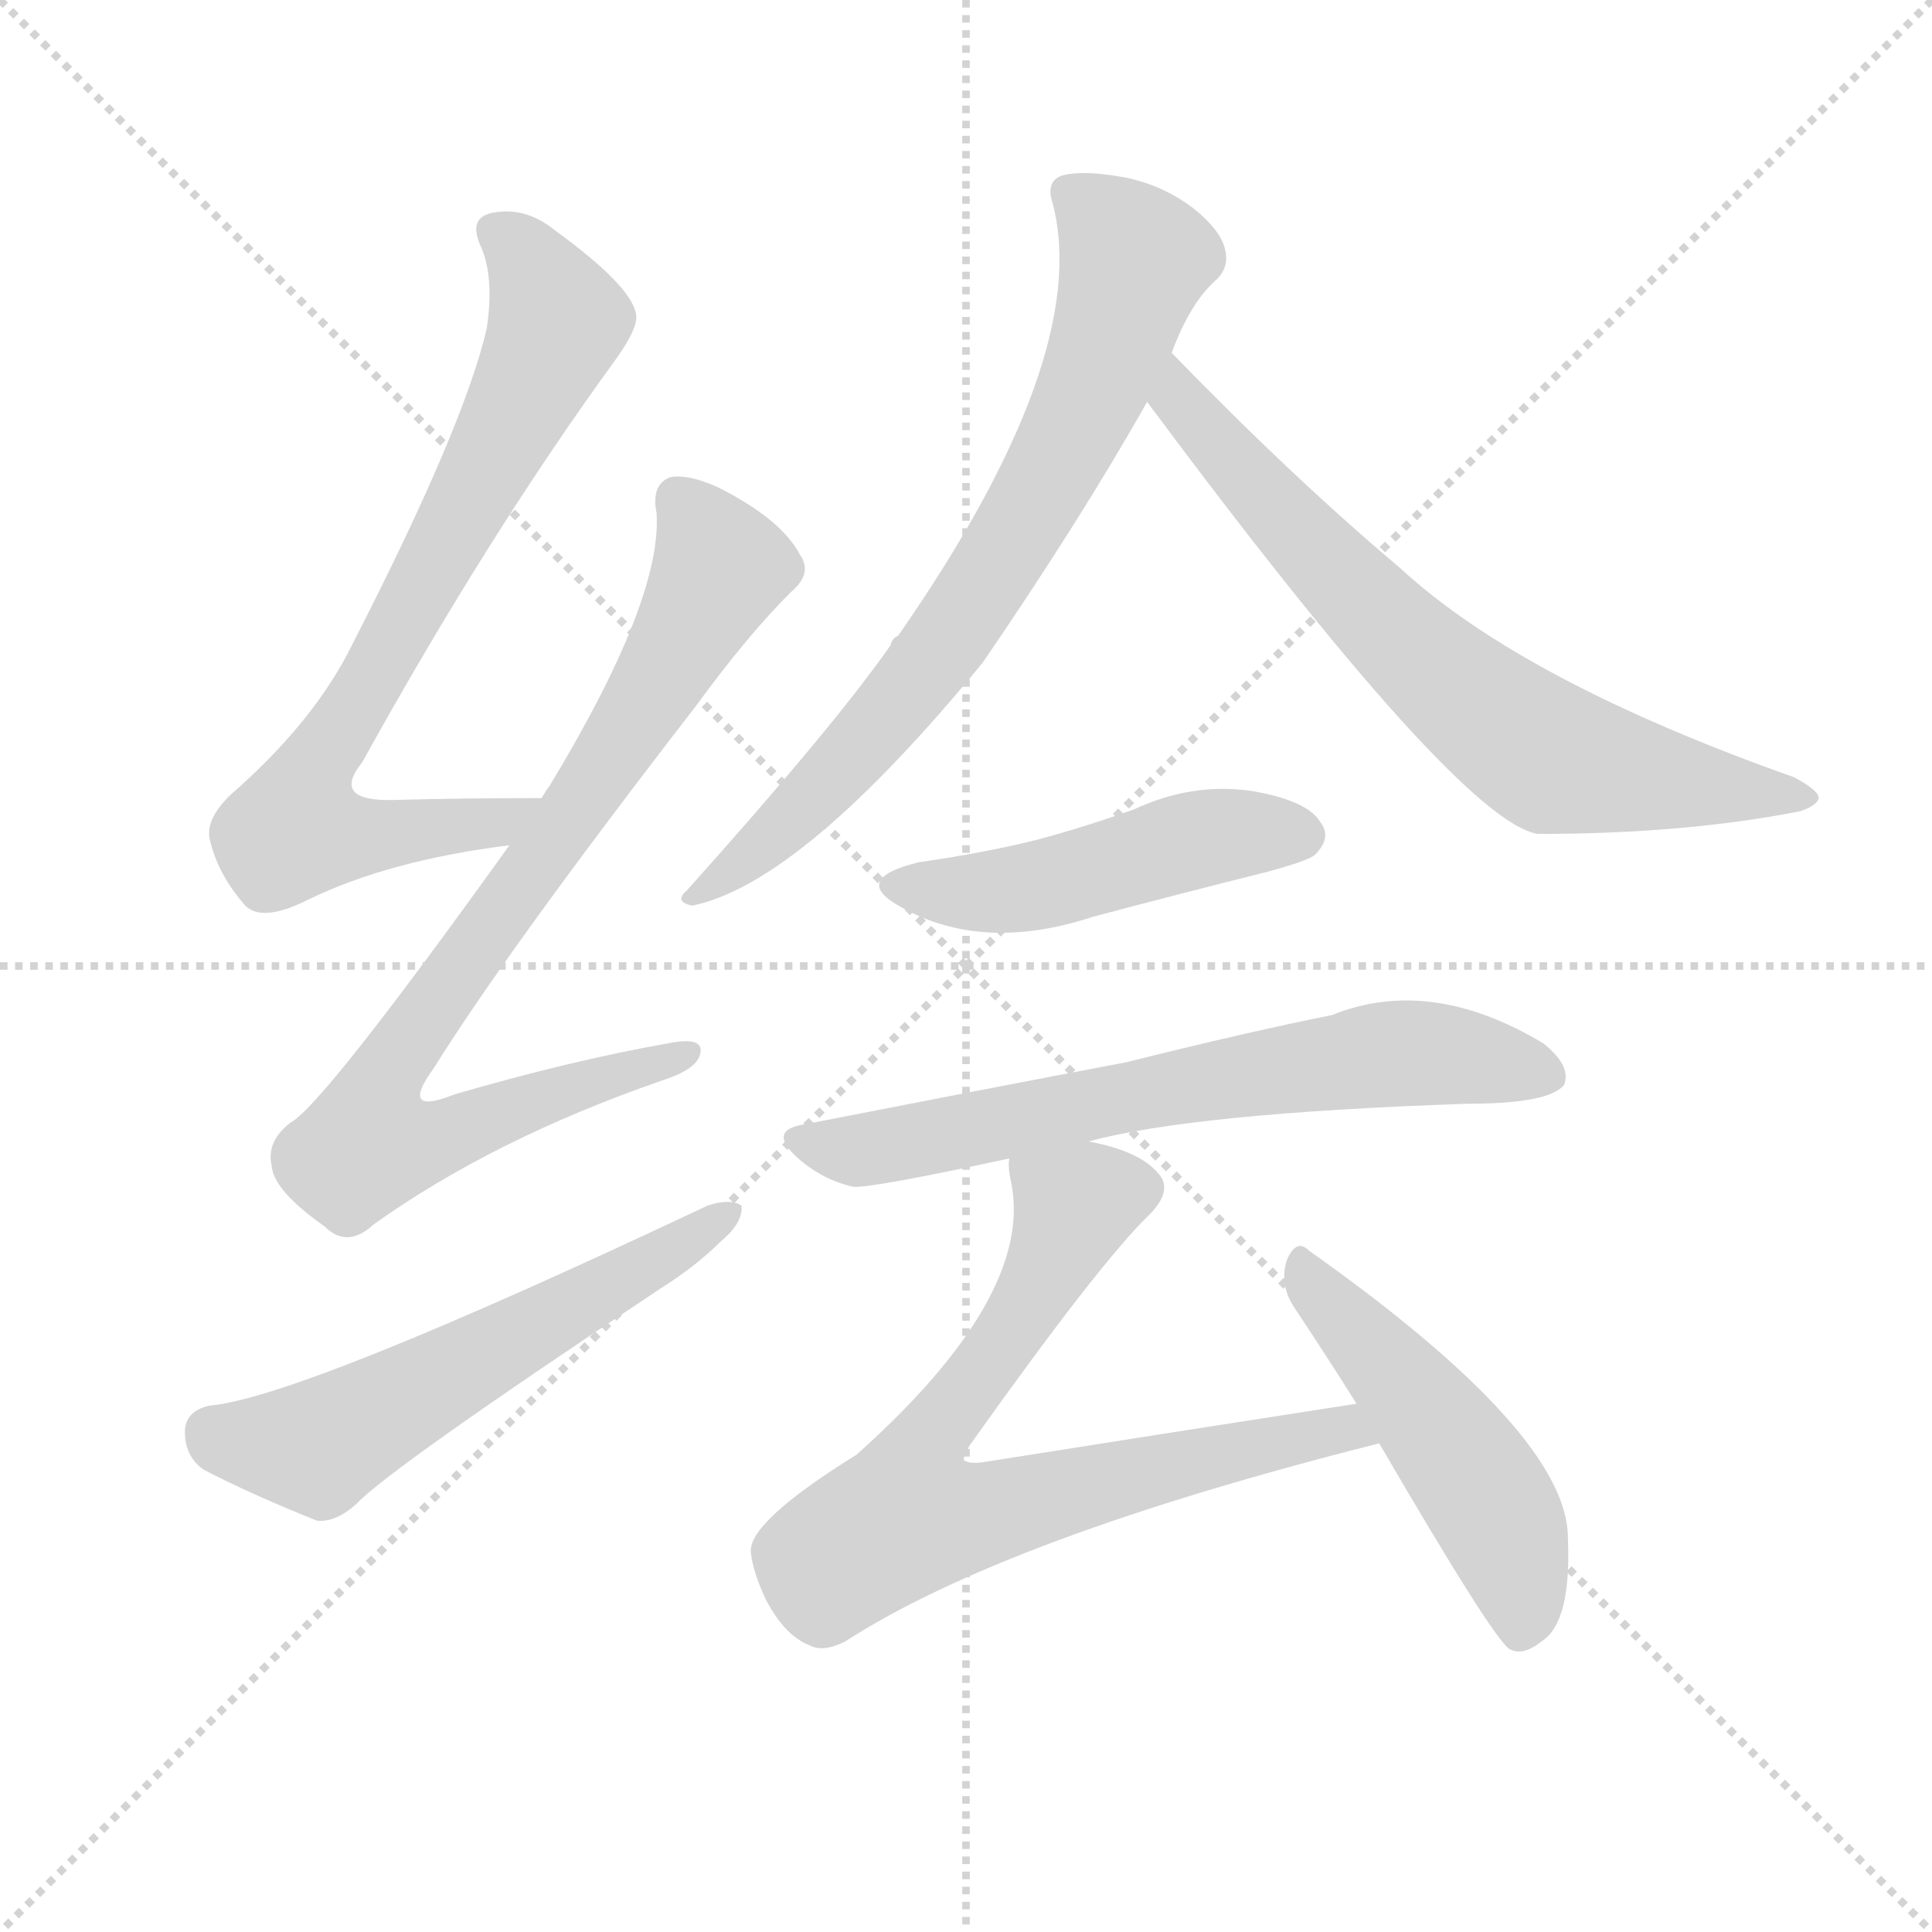
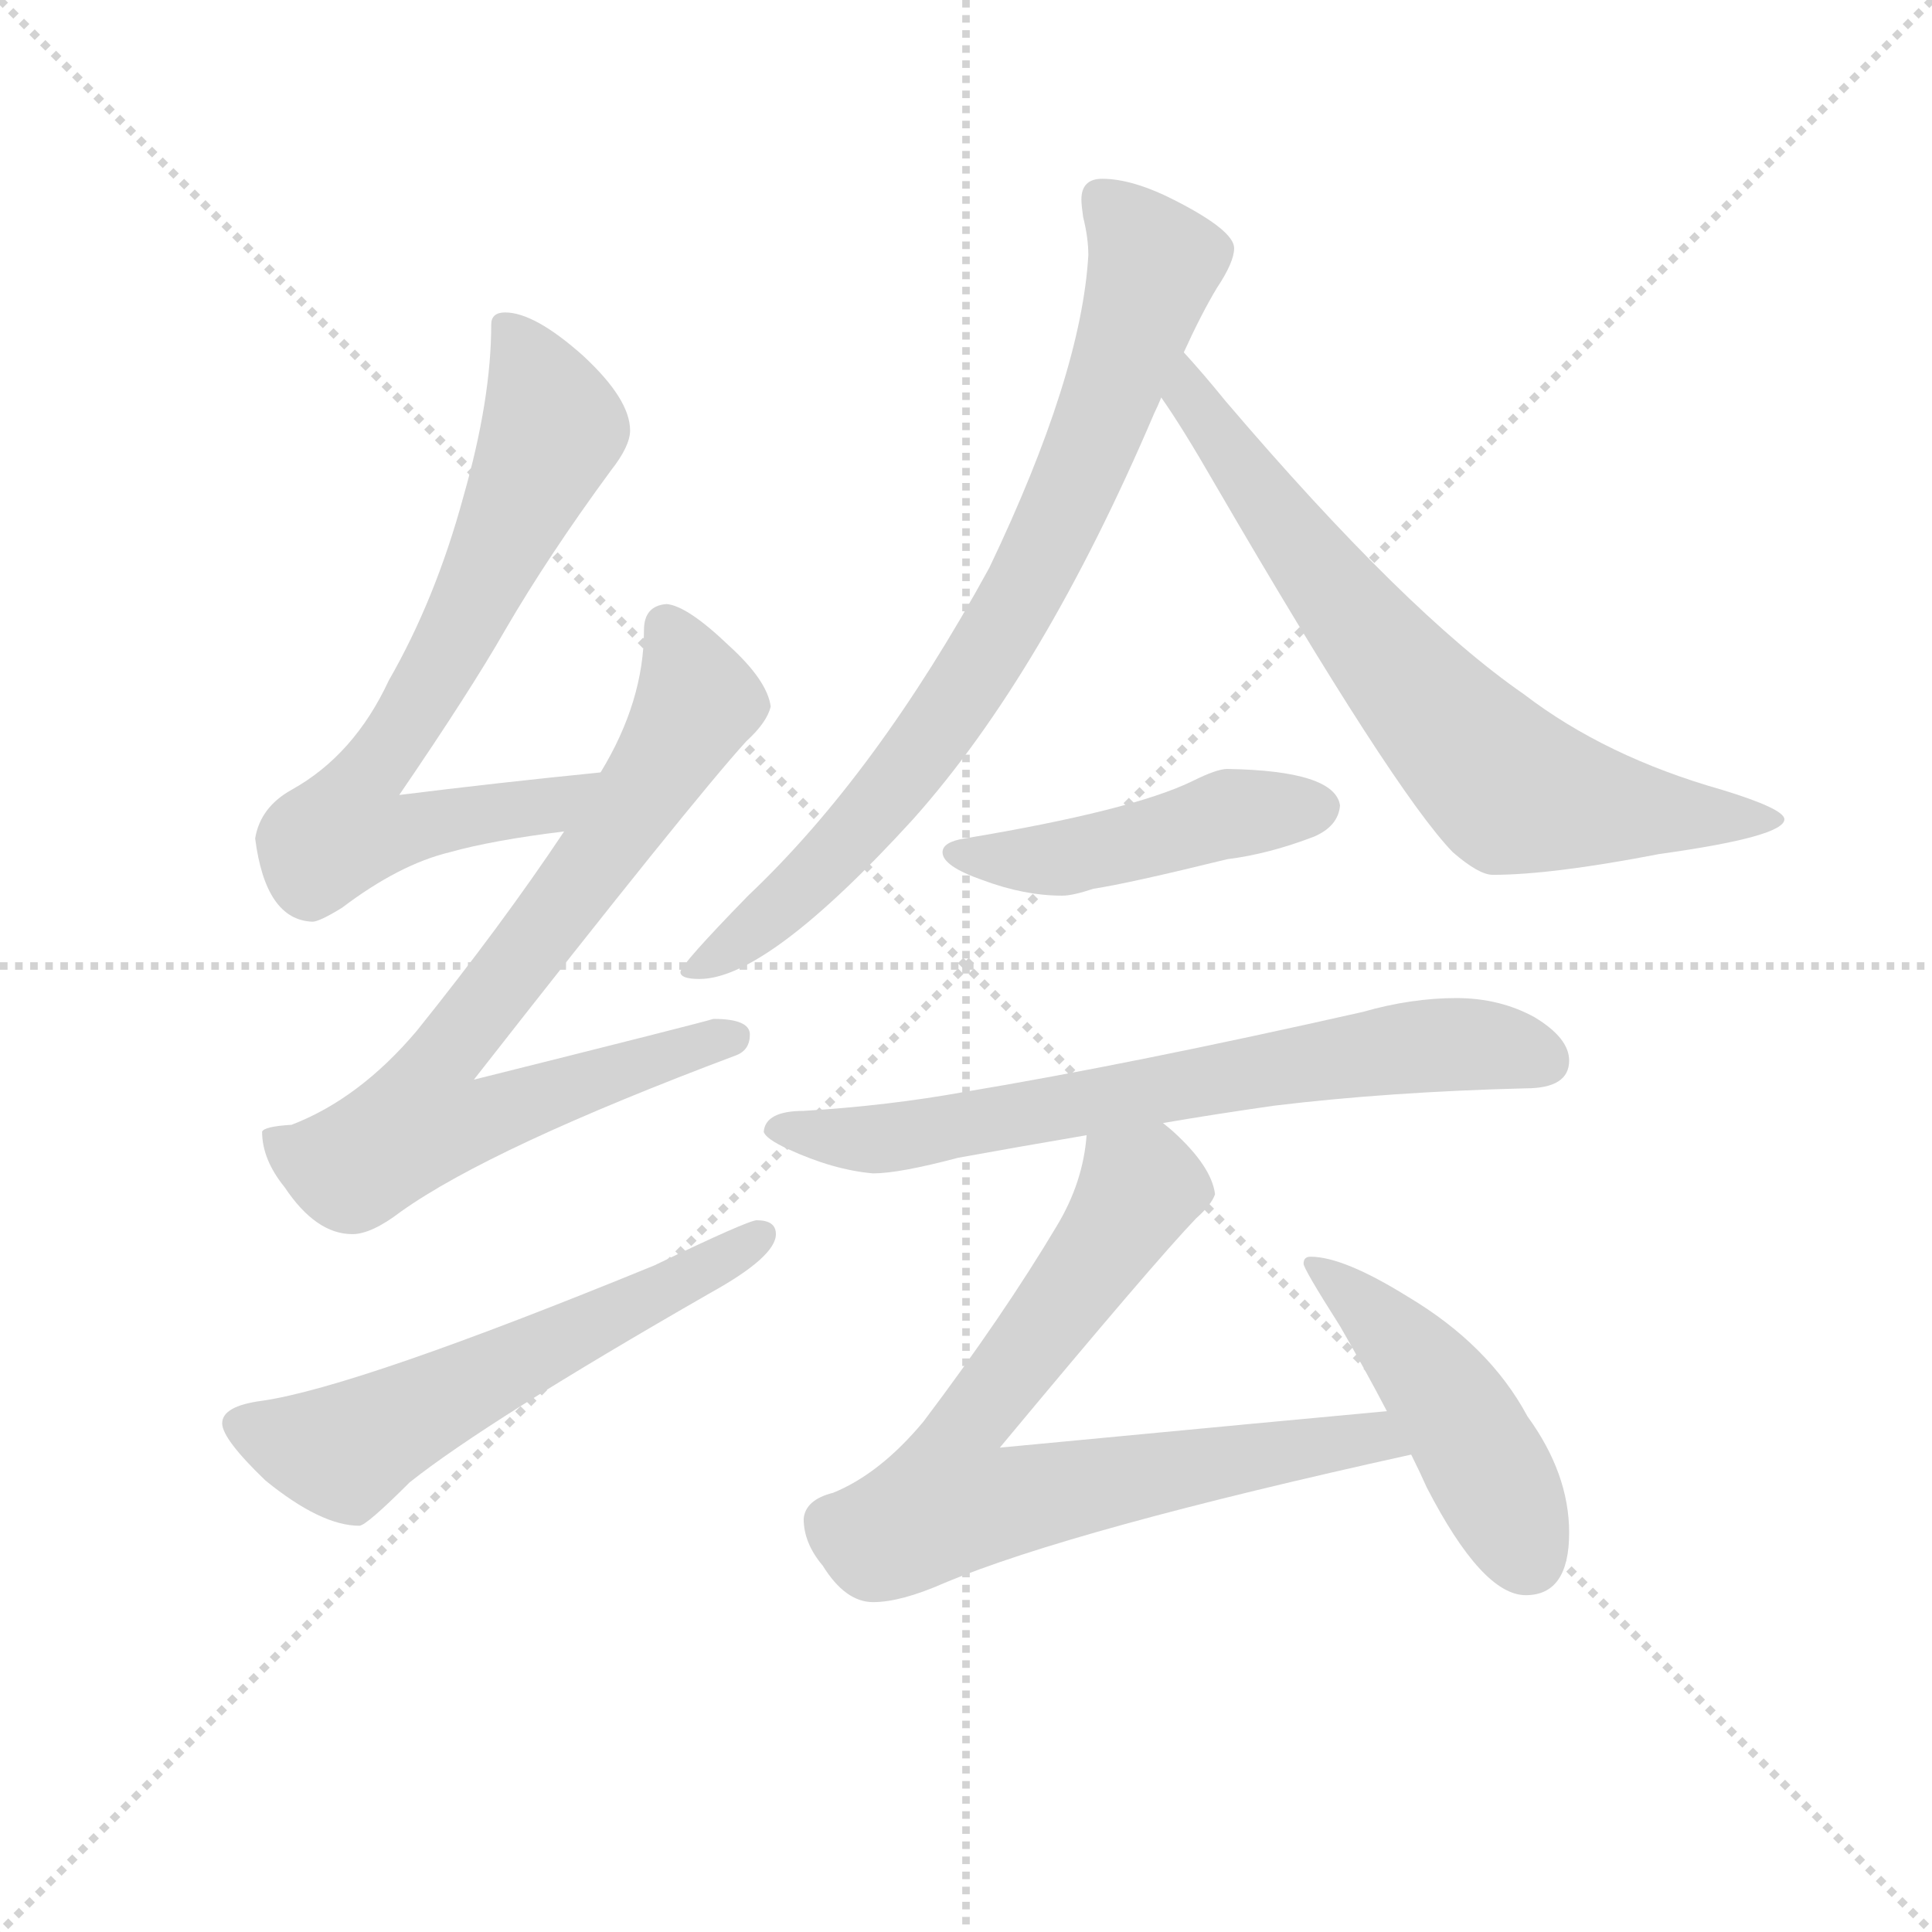
<svg xmlns="http://www.w3.org/2000/svg" version="1.1" viewBox="0 0 1024 1024">
  <g stroke="lightgray" stroke-dasharray="1,1" stroke-width="1" transform="scale(4, 4)">
    <line x1="0" y1="0" x2="256" y2="256" />
    <line x1="256" y1="0" x2="0" y2="256" />
    <line x1="128" y1="0" x2="128" y2="256" />
    <line x1="0" y1="128" x2="256" y2="128" />
  </g>
-   <g transform="scale(1, -1) translate(0, -900)">
+   <g transform="scale(0.92, -0.92) translate(60, -830)">
    <style type="text/css">
      
        @keyframes keyframes0 {
          from {
            stroke: blue;
-             stroke-dashoffset: 744;
+             stroke-dashoffset: 724;
+             stroke-width: 128;
+           }
+           70% {
+             animation-timing-function: step-end;
+             stroke: blue;
+             stroke-dashoffset: 0;
+             stroke-width: 128;
+           }
+           to {
+             stroke: black;
+             stroke-width: 1024;
+           }
+         }
+         #make-me-a-hanzi-animation-0 {
+           animation: keyframes0 0.839s both;
+           animation-delay: 0s;
+           animation-timing-function: linear;
+         }
+       
+         @keyframes keyframes1 {
+           from {
+             stroke: blue;
+             stroke-dashoffset: 778;
+             stroke-width: 128;
+           }
+           72% {
+             animation-timing-function: step-end;
+             stroke: blue;
+             stroke-dashoffset: 0;
+             stroke-width: 128;
+           }
+           to {
+             stroke: black;
+             stroke-width: 1024;
+           }
+         }
+         #make-me-a-hanzi-animation-1 {
+           animation: keyframes1 0.883s both;
+           animation-delay: 0.839s;
+           animation-timing-function: linear;
+         }
+       
+         @keyframes keyframes2 {
+           from {
+             stroke: blue;
+             stroke-dashoffset: 588;
+             stroke-width: 128;
+           }
+           66% {
+             animation-timing-function: step-end;
+             stroke: blue;
+             stroke-dashoffset: 0;
+             stroke-width: 128;
+           }
+           to {
+             stroke: black;
+             stroke-width: 1024;
+           }
+         }
+         #make-me-a-hanzi-animation-2 {
+           animation: keyframes2 0.729s both;
+           animation-delay: 1.722s;
+           animation-timing-function: linear;
+         }
+       
+         @keyframes keyframes3 {
+           from {
+             stroke: blue;
+             stroke-dashoffset: 804;
+             stroke-width: 128;
+           }
+           72% {
+             animation-timing-function: step-end;
+             stroke: blue;
+             stroke-dashoffset: 0;
+             stroke-width: 128;
+           }
+           to {
+             stroke: black;
+             stroke-width: 1024;
+           }
+         }
+         #make-me-a-hanzi-animation-3 {
+           animation: keyframes3 0.904s both;
+           animation-delay: 2.451s;
+           animation-timing-function: linear;
+         }
+       
+         @keyframes keyframes4 {
+           from {
+             stroke: blue;
+             stroke-dashoffset: 720;
+             stroke-width: 128;
+           }
+           70% {
+             animation-timing-function: step-end;
+             stroke: blue;
+             stroke-dashoffset: 0;
+             stroke-width: 128;
+           }
+           to {
+             stroke: black;
+             stroke-width: 1024;
+           }
+         }
+         #make-me-a-hanzi-animation-4 {
+           animation: keyframes4 0.836s both;
+           animation-delay: 3.355s;
+           animation-timing-function: linear;
+         }
+       
+         @keyframes keyframes5 {
+           from {
+             stroke: blue;
+             stroke-dashoffset: 468;
+             stroke-width: 128;
+           }
+           60% {
+             animation-timing-function: step-end;
+             stroke: blue;
+             stroke-dashoffset: 0;
+             stroke-width: 128;
+           }
+           to {
+             stroke: black;
+             stroke-width: 1024;
+           }
+         }
+         #make-me-a-hanzi-animation-5 {
+           animation: keyframes5 0.631s both;
+           animation-delay: 4.191s;
+           animation-timing-function: linear;
+         }
+       
+         @keyframes keyframes6 {
+           from {
+             stroke: blue;
+             stroke-dashoffset: 703;
+             stroke-width: 128;
+           }
+           70% {
+             animation-timing-function: step-end;
+             stroke: blue;
+             stroke-dashoffset: 0;
+             stroke-width: 128;
+           }
+           to {
+             stroke: black;
+             stroke-width: 1024;
+           }
+         }
+         #make-me-a-hanzi-animation-6 {
+           animation: keyframes6 0.822s both;
+           animation-delay: 4.822s;
+           animation-timing-function: linear;
+         }
+       
+         @keyframes keyframes7 {
+           from {
+             stroke: blue;
+             stroke-dashoffset: 762;
            stroke-width: 128;
          }
          71% {
            animation-timing-function: step-end;
            stroke: blue;
            stroke-dashoffset: 0;
            stroke-width: 128;
          }
          to {
            stroke: black;
            stroke-width: 1024;
          }
        }
-         #make-me-a-hanzi-animation-0 {
-           animation: keyframes0 0.855s both;
-           animation-delay: 0s;
-           animation-timing-function: linear;
-         }
-       
-         @keyframes keyframes1 {
-           from {
-             stroke: blue;
-             stroke-dashoffset: 834;
-             stroke-width: 128;
-           }
-           73% {
-             animation-timing-function: step-end;
-             stroke: blue;
-             stroke-dashoffset: 0;
-             stroke-width: 128;
-           }
-           to {
-             stroke: black;
-             stroke-width: 1024;
-           }
-         }
-         #make-me-a-hanzi-animation-1 {
-           animation: keyframes1 0.929s both;
-           animation-delay: 0.855s;
-           animation-timing-function: linear;
-         }
-       
-         @keyframes keyframes2 {
-           from {
-             stroke: blue;
-             stroke-dashoffset: 565;
-             stroke-width: 128;
-           }
-           65% {
-             animation-timing-function: step-end;
-             stroke: blue;
-             stroke-dashoffset: 0;
-             stroke-width: 128;
-           }
-           to {
-             stroke: black;
-             stroke-width: 1024;
-           }
-         }
-         #make-me-a-hanzi-animation-2 {
-           animation: keyframes2 0.71s both;
-           animation-delay: 1.784s;
-           animation-timing-function: linear;
-         }
-       
-         @keyframes keyframes3 {
-           from {
-             stroke: blue;
-             stroke-dashoffset: 718;
-             stroke-width: 128;
-           }
-           70% {
-             animation-timing-function: step-end;
-             stroke: blue;
-             stroke-dashoffset: 0;
-             stroke-width: 128;
-           }
-           to {
-             stroke: black;
-             stroke-width: 1024;
-           }
-         }
-         #make-me-a-hanzi-animation-3 {
-           animation: keyframes3 0.834s both;
-           animation-delay: 2.494s;
-           animation-timing-function: linear;
-         }
-       
-         @keyframes keyframes4 {
-           from {
-             stroke: blue;
-             stroke-dashoffset: 684;
-             stroke-width: 128;
-           }
-           69% {
-             animation-timing-function: step-end;
-             stroke: blue;
-             stroke-dashoffset: 0;
-             stroke-width: 128;
-           }
-           to {
-             stroke: black;
-             stroke-width: 1024;
-           }
-         }
-         #make-me-a-hanzi-animation-4 {
-           animation: keyframes4 0.807s both;
-           animation-delay: 3.328s;
-           animation-timing-function: linear;
-         }
-       
-         @keyframes keyframes5 {
-           from {
-             stroke: blue;
-             stroke-dashoffset: 471;
-             stroke-width: 128;
-           }
-           61% {
-             animation-timing-function: step-end;
-             stroke: blue;
-             stroke-dashoffset: 0;
-             stroke-width: 128;
-           }
-           to {
-             stroke: black;
-             stroke-width: 1024;
-           }
-         }
-         #make-me-a-hanzi-animation-5 {
-           animation: keyframes5 0.633s both;
-           animation-delay: 4.135s;
-           animation-timing-function: linear;
-         }
-       
-         @keyframes keyframes6 {
-           from {
-             stroke: blue;
-             stroke-dashoffset: 659;
-             stroke-width: 128;
-           }
-           68% {
-             animation-timing-function: step-end;
-             stroke: blue;
-             stroke-dashoffset: 0;
-             stroke-width: 128;
-           }
-           to {
-             stroke: black;
-             stroke-width: 1024;
-           }
-         }
-         #make-me-a-hanzi-animation-6 {
-           animation: keyframes6 0.786s both;
-           animation-delay: 4.768s;
-           animation-timing-function: linear;
-         }
-       
-         @keyframes keyframes7 {
-           from {
-             stroke: blue;
-             stroke-dashoffset: 725;
-             stroke-width: 128;
-           }
-           70% {
-             animation-timing-function: step-end;
-             stroke: blue;
-             stroke-dashoffset: 0;
-             stroke-width: 128;
-           }
-           to {
-             stroke: black;
-             stroke-width: 1024;
-           }
-         }
        #make-me-a-hanzi-animation-7 {
-           animation: keyframes7 0.84s both;
-           animation-delay: 5.555s;
+           animation: keyframes7 0.87s both;
+           animation-delay: 5.644s;
          animation-timing-function: linear;
        }
      
        @keyframes keyframes8 {
          from {
            stroke: blue;
-             stroke-dashoffset: 485;
-             stroke-width: 128;
-           }
-           61% {
+             stroke-dashoffset: 468;
+             stroke-width: 128;
+           }
+           60% {
            animation-timing-function: step-end;
            stroke: blue;
            stroke-dashoffset: 0;
            stroke-width: 128;
          }
          to {
            stroke: black;
            stroke-width: 1024;
          }
        }
        #make-me-a-hanzi-animation-8 {
-           animation: keyframes8 0.645s both;
-           animation-delay: 6.395s;
+           animation: keyframes8 0.631s both;
+           animation-delay: 6.514s;
          animation-timing-function: linear;
        }
      
    </style>
-     <path d="M 287 477 Q 244 477 209 476 Q 175 475 192 496 Q 259 617 326 709 Q 339 727 337 734 Q 334 749 294 778 Q 278 791 260 787 Q 248 784 255 769 Q 262 753 258 726 Q 246 674 187 559 Q 168 520 127 483 Q 109 468 111 456 Q 115 437 130 420 Q 139 411 163 423 Q 206 444 270 452 C 300 456 317 477 287 477 Z" fill="lightgray" />
-     <path d="M 270 452 Q 171 314 154 305 Q 141 295 144 282 Q 145 269 172 250 Q 184 238 198 251 Q 261 296 350 327 Q 369 333 371 341 Q 374 351 354 347 Q 303 338 241 320 Q 211 308 230 334 Q 270 398 369 526 Q 396 563 419 586 Q 431 596 424 606 Q 414 625 380 642 Q 364 649 355 647 Q 345 643 348 628 Q 351 582 291 483 Q 290 482 287 477 L 270 452 Z" fill="lightgray" />
-     <path d="M 111 155 Q 98 152 98 141 Q 98 128 108 121 Q 133 108 168 94 Q 178 93 189 103 Q 207 122 350 217 Q 369 229 382 242 Q 394 252 393 261 Q 387 265 375 261 Q 159 159 111 155 Z" fill="lightgray" />
-     <path d="M 621 713 Q 631 740 645 752 Q 652 759 649 769 Q 646 779 632 790 Q 616 802 596 806 Q 574 810 563 807 Q 554 804 558 792 Q 579 711 476 563 Q 473 562 472 558 Q 442 515 364 428 Q 357 422 367 420 Q 425 432 521 549 Q 573 625 608 687 L 621 713 Z" fill="lightgray" />
-     <path d="M 608 687 Q 773 465 815 458 Q 893 458 954 470 Q 963 473 964 477 Q 964 481 951 488 Q 807 539 742 599 Q 685 647 621 713 C 600 734 590 711 608 687 Z" fill="lightgray" />
-     <path d="M 487 443 Q 450 434 478 419 Q 521 395 579 414 Q 624 426 672 438 Q 694 444 697 447 Q 706 456 700 464 Q 693 476 662 481 Q 631 485 601 471 Q 576 462 550 455 Q 522 448 487 443 Z" fill="lightgray" />
-     <path d="M 577 295 Q 632 310 778 315 Q 821 315 829 325 Q 833 335 818 347 Q 758 383 706 362 Q 661 353 597 337 Q 518 322 426 304 Q 407 301 422 287 Q 435 275 452 271 Q 461 270 535 286 L 577 295 Z" fill="lightgray" />
-     <path d="M 719 156 Q 622 141 521 125 Q 514 124 511 126 Q 510 127 514 134 Q 583 231 609 256 Q 622 269 614 278 Q 604 290 577 295 C 548 302 533 306 535 286 Q 534 282 536 273 Q 548 213 454 129 Q 396 93 398 77 Q 399 67 406 52 Q 416 33 429 28 Q 436 24 448 30 Q 533 85 731 135 C 760 142 749 161 719 156 Z" fill="lightgray" />
-     <path d="M 731 135 Q 791 32 800 26 Q 807 22 817 30 Q 833 40 831 85 Q 831 140 694 237 Q 687 244 682 232 Q 678 219 686 207 Q 702 183 719 156 L 731 135 Z" fill="lightgray" />
+     <path d="M 286 385 Q 226 379 170 372 Q 211 432 231 467 Q 256 510 292 559 Q 303 573 303 582 Q 303 600 276 625 Q 248 650 231 650 Q 223 650 223 643 Q 223 600 207 544 Q 191 485 164 438 Q 144 395 108 375 Q 90 365 87 347 Q 93 300 120 299 Q 124 299 137 307 Q 170 332 199 339 Q 224 346 265 351 C 295 355 316 388 286 385 Z" fill="lightgray" />
+     <path d="M 324 482 Q 311 481 311 467 Q 311 426 286 385 L 265 351 Q 229 297 180 236 Q 147 197 108 182 Q 92 181 91 178 Q 91 162 104 146 Q 122 119 143 119 Q 154 119 171 132 Q 223 169 364 222 Q 372 225 372 234 Q 372 243 351 243 Q 345 241 213 208 Q 339 369 370 403 Q 382 414 384 423 Q 382 438 360 458 Q 336 481 324 482 Z" fill="lightgray" />
+     <path d="M 376 127 Q 371 127 317 101 Q 146 31 91 23 Q 68 20 68 10 Q 68 1 93 -23 Q 125 -49 147 -49 Q 151 -49 176 -24 Q 220 11 349 85 Q 387 106 387 119 Q 387 127 376 127 Z" fill="lightgray" />
+     <path d="M 575 727 Q 563 727 563 715 Q 563 712 564 705 Q 567 693 567 683 Q 563 614 510 503 Q 445 384 371 314 Q 332 274 332 270 Q 332 266 343 266 Q 382 266 466 358 Q 541 442 605 592 Q 607 596 609 601 L 622 627 Q 632 649 641 664 Q 651 679 651 687 Q 651 697 618 714 Q 593 727 575 727 Z" fill="lightgray" />
+     <path d="M 609 601 Q 621 584 640 551 Q 743 374 777 339 Q 792 326 800 326 Q 834 326 896 338 Q 968 348 968 358 Q 968 364 932 375 Q 865 394 818 430 Q 750 477 646 599 Q 633 615 622 627 C 602 649 592 626 609 601 Z" fill="lightgray" />
+     <path d="M 647 387 Q 641 387 627 380 Q 592 363 496 347 Q 483 345 483 339 Q 483 331 506 323 Q 530 314 552 314 Q 558 314 570 318 Q 590 321 647 335 Q 671 338 697 348 Q 711 354 712 366 Q 709 386 647 387 Z" fill="lightgray" />
+     <path d="M 610 183 Q 639 188 674 193 Q 740 201 819 203 Q 844 203 844 219 Q 844 232 824 244 Q 804 255 779 255 Q 753 255 725 247 Q 592 217 496 201 Q 452 193 403 190 Q 381 190 380 178 Q 381 174 394 168 Q 420 156 443 154 Q 458 154 492 163 Q 525 169 566 176 L 610 183 Z" fill="lightgray" />
+     <path d="M 739 17 Q 695 13 516 -4 Q 605 103 629 128 Q 638 136 640 142 Q 638 158 616 178 Q 615 179 610 183 C 588 203 571 206 566 176 Q 564 149 549 124 Q 518 72 472 11 Q 447 -19 420 -30 Q 404 -34 403 -45 Q 403 -59 414 -72 Q 427 -93 443 -93 Q 459 -93 484 -82 Q 558 -51 753 -8 C 782 -1 769 20 739 17 Z" fill="lightgray" />
+     <path d="M 695 106 Q 691 106 691 102 Q 691 99 712 66 Q 727 40 739 17 L 753 -8 Q 758 -18 762 -27 Q 794 -89 819 -89 Q 844 -89 844 -53 Q 844 -19 820 14 Q 798 55 751 83 Q 714 106 695 106 Z" fill="lightgray" />
    <clipPath id="make-me-a-hanzi-clip-0">
-       <path d="M 287 477 Q 244 477 209 476 Q 175 475 192 496 Q 259 617 326 709 Q 339 727 337 734 Q 334 749 294 778 Q 278 791 260 787 Q 248 784 255 769 Q 262 753 258 726 Q 246 674 187 559 Q 168 520 127 483 Q 109 468 111 456 Q 115 437 130 420 Q 139 411 163 423 Q 206 444 270 452 C 300 456 317 477 287 477 Z" />
-     </clipPath>
-     <path clip-path="url(#make-me-a-hanzi-clip-0)" d="M 262 777 L 287 750 L 294 724 L 162 481 L 156 460 L 207 457 L 259 463 L 279 474" fill="none" id="make-me-a-hanzi-animation-0" stroke-dasharray="616 1232" stroke-linecap="round" />
+       <path d="M 286 385 Q 226 379 170 372 Q 211 432 231 467 Q 256 510 292 559 Q 303 573 303 582 Q 303 600 276 625 Q 248 650 231 650 Q 223 650 223 643 Q 223 600 207 544 Q 191 485 164 438 Q 144 395 108 375 Q 90 365 87 347 Q 93 300 120 299 Q 124 299 137 307 Q 170 332 199 339 Q 224 346 265 351 C 295 355 316 388 286 385 Z" />
+     </clipPath>
+     <path clip-path="url(#make-me-a-hanzi-clip-0)" d="M 234 639 L 259 584 L 198 454 L 150 381 L 140 352 L 158 349 L 255 365 L 279 382" fill="none" id="make-me-a-hanzi-animation-0" stroke-dasharray="596 1192" stroke-linecap="round" />
    <clipPath id="make-me-a-hanzi-clip-1">
-       <path d="M 270 452 Q 171 314 154 305 Q 141 295 144 282 Q 145 269 172 250 Q 184 238 198 251 Q 261 296 350 327 Q 369 333 371 341 Q 374 351 354 347 Q 303 338 241 320 Q 211 308 230 334 Q 270 398 369 526 Q 396 563 419 586 Q 431 596 424 606 Q 414 625 380 642 Q 364 649 355 647 Q 345 643 348 628 Q 351 582 291 483 Q 290 482 287 477 L 270 452 Z" />
-     </clipPath>
-     <path clip-path="url(#make-me-a-hanzi-clip-1)" d="M 360 635 L 382 599 L 334 513 L 211 341 L 198 314 L 196 293 L 230 296 L 363 341" fill="none" id="make-me-a-hanzi-animation-1" stroke-dasharray="706 1412" stroke-linecap="round" />
+       <path d="M 324 482 Q 311 481 311 467 Q 311 426 286 385 L 265 351 Q 229 297 180 236 Q 147 197 108 182 Q 92 181 91 178 Q 91 162 104 146 Q 122 119 143 119 Q 154 119 171 132 Q 223 169 364 222 Q 372 225 372 234 Q 372 243 351 243 Q 345 241 213 208 Q 339 369 370 403 Q 382 414 384 423 Q 382 438 360 458 Q 336 481 324 482 Z" />
+     </clipPath>
+     <path clip-path="url(#make-me-a-hanzi-clip-1)" d="M 324 469 L 341 424 L 271 317 L 191 215 L 185 184 L 215 184 L 362 232" fill="none" id="make-me-a-hanzi-animation-1" stroke-dasharray="650 1300" stroke-linecap="round" />
    <clipPath id="make-me-a-hanzi-clip-2">
-       <path d="M 111 155 Q 98 152 98 141 Q 98 128 108 121 Q 133 108 168 94 Q 178 93 189 103 Q 207 122 350 217 Q 369 229 382 242 Q 394 252 393 261 Q 387 265 375 261 Q 159 159 111 155 Z" />
-     </clipPath>
-     <path clip-path="url(#make-me-a-hanzi-clip-2)" d="M 112 141 L 168 133 L 388 257" fill="none" id="make-me-a-hanzi-animation-2" stroke-dasharray="437 874" stroke-linecap="round" />
+       <path d="M 376 127 Q 371 127 317 101 Q 146 31 91 23 Q 68 20 68 10 Q 68 1 93 -23 Q 125 -49 147 -49 Q 151 -49 176 -24 Q 220 11 349 85 Q 387 106 387 119 Q 387 127 376 127 Z" />
+     </clipPath>
+     <path clip-path="url(#make-me-a-hanzi-clip-2)" d="M 78 9 L 138 -6 L 378 118" fill="none" id="make-me-a-hanzi-animation-2" stroke-dasharray="460 920" stroke-linecap="round" />
    <clipPath id="make-me-a-hanzi-clip-3">
-       <path d="M 621 713 Q 631 740 645 752 Q 652 759 649 769 Q 646 779 632 790 Q 616 802 596 806 Q 574 810 563 807 Q 554 804 558 792 Q 579 711 476 563 Q 473 562 472 558 Q 442 515 364 428 Q 357 422 367 420 Q 425 432 521 549 Q 573 625 608 687 L 621 713 Z" />
-     </clipPath>
-     <path clip-path="url(#make-me-a-hanzi-clip-3)" d="M 569 797 L 601 762 L 562 659 L 508 568 L 471 521 L 414 461 L 370 426" fill="none" id="make-me-a-hanzi-animation-3" stroke-dasharray="590 1180" stroke-linecap="round" />
+       <path d="M 575 727 Q 563 727 563 715 Q 563 712 564 705 Q 567 693 567 683 Q 563 614 510 503 Q 445 384 371 314 Q 332 274 332 270 Q 332 266 343 266 Q 382 266 466 358 Q 541 442 605 592 Q 607 596 609 601 L 622 627 Q 632 649 641 664 Q 651 679 651 687 Q 651 697 618 714 Q 593 727 575 727 Z" />
+     </clipPath>
+     <path clip-path="url(#make-me-a-hanzi-clip-3)" d="M 574 717 L 605 678 L 571 578 L 523 476 L 444 362 L 402 318 L 338 269" fill="none" id="make-me-a-hanzi-animation-3" stroke-dasharray="676 1352" stroke-linecap="round" />
    <clipPath id="make-me-a-hanzi-clip-4">
-       <path d="M 608 687 Q 773 465 815 458 Q 893 458 954 470 Q 963 473 964 477 Q 964 481 951 488 Q 807 539 742 599 Q 685 647 621 713 C 600 734 590 711 608 687 Z" />
-     </clipPath>
-     <path clip-path="url(#make-me-a-hanzi-clip-4)" d="M 623 704 L 624 687 L 692 611 L 771 535 L 814 503 L 871 488 L 957 476" fill="none" id="make-me-a-hanzi-animation-4" stroke-dasharray="556 1112" stroke-linecap="round" />
+       <path d="M 609 601 Q 621 584 640 551 Q 743 374 777 339 Q 792 326 800 326 Q 834 326 896 338 Q 968 348 968 358 Q 968 364 932 375 Q 865 394 818 430 Q 750 477 646 599 Q 633 615 622 627 C 602 649 592 626 609 601 Z" />
+     </clipPath>
+     <path clip-path="url(#make-me-a-hanzi-clip-4)" d="M 622 619 L 631 593 L 690 511 L 807 378 L 906 359 L 964 358" fill="none" id="make-me-a-hanzi-animation-4" stroke-dasharray="592 1184" stroke-linecap="round" />
    <clipPath id="make-me-a-hanzi-clip-5">
-       <path d="M 487 443 Q 450 434 478 419 Q 521 395 579 414 Q 624 426 672 438 Q 694 444 697 447 Q 706 456 700 464 Q 693 476 662 481 Q 631 485 601 471 Q 576 462 550 455 Q 522 448 487 443 Z" />
-     </clipPath>
-     <path clip-path="url(#make-me-a-hanzi-clip-5)" d="M 479 432 L 537 429 L 641 457 L 690 457" fill="none" id="make-me-a-hanzi-animation-5" stroke-dasharray="343 686" stroke-linecap="round" />
+       <path d="M 647 387 Q 641 387 627 380 Q 592 363 496 347 Q 483 345 483 339 Q 483 331 506 323 Q 530 314 552 314 Q 558 314 570 318 Q 590 321 647 335 Q 671 338 697 348 Q 711 354 712 366 Q 709 386 647 387 Z" />
+     </clipPath>
+     <path clip-path="url(#make-me-a-hanzi-clip-5)" d="M 492 339 L 546 335 L 657 363 L 700 365" fill="none" id="make-me-a-hanzi-animation-5" stroke-dasharray="340 680" stroke-linecap="round" />
    <clipPath id="make-me-a-hanzi-clip-6">
-       <path d="M 577 295 Q 632 310 778 315 Q 821 315 829 325 Q 833 335 818 347 Q 758 383 706 362 Q 661 353 597 337 Q 518 322 426 304 Q 407 301 422 287 Q 435 275 452 271 Q 461 270 535 286 L 577 295 Z" />
-     </clipPath>
-     <path clip-path="url(#make-me-a-hanzi-clip-6)" d="M 424 296 L 452 290 L 482 294 L 731 341 L 774 340 L 821 330" fill="none" id="make-me-a-hanzi-animation-6" stroke-dasharray="531 1062" stroke-linecap="round" />
+       <path d="M 610 183 Q 639 188 674 193 Q 740 201 819 203 Q 844 203 844 219 Q 844 232 824 244 Q 804 255 779 255 Q 753 255 725 247 Q 592 217 496 201 Q 452 193 403 190 Q 381 190 380 178 Q 381 174 394 168 Q 420 156 443 154 Q 458 154 492 163 Q 525 169 566 176 L 610 183 Z" />
+     </clipPath>
+     <path clip-path="url(#make-me-a-hanzi-clip-6)" d="M 387 180 L 454 174 L 749 226 L 785 229 L 828 220" fill="none" id="make-me-a-hanzi-animation-6" stroke-dasharray="575 1150" stroke-linecap="round" />
    <clipPath id="make-me-a-hanzi-clip-7">
-       <path d="M 719 156 Q 622 141 521 125 Q 514 124 511 126 Q 510 127 514 134 Q 583 231 609 256 Q 622 269 614 278 Q 604 290 577 295 C 548 302 533 306 535 286 Q 534 282 536 273 Q 548 213 454 129 Q 396 93 398 77 Q 399 67 406 52 Q 416 33 429 28 Q 436 24 448 30 Q 533 85 731 135 C 760 142 749 161 719 156 Z" />
-     </clipPath>
-     <path clip-path="url(#make-me-a-hanzi-clip-7)" d="M 602 269 L 570 260 L 543 204 L 492 138 L 481 96 L 523 97 L 712 143 L 720 136" fill="none" id="make-me-a-hanzi-animation-7" stroke-dasharray="597 1194" stroke-linecap="round" />
+       <path d="M 739 17 Q 695 13 516 -4 Q 605 103 629 128 Q 638 136 640 142 Q 638 158 616 178 Q 615 179 610 183 C 588 203 571 206 566 176 Q 564 149 549 124 Q 518 72 472 11 Q 447 -19 420 -30 Q 404 -34 403 -45 Q 403 -59 414 -72 Q 427 -93 443 -93 Q 459 -93 484 -82 Q 558 -51 753 -8 C 782 -1 769 20 739 17 Z" />
+     </clipPath>
+     <path clip-path="url(#make-me-a-hanzi-clip-7)" d="M 628 144 L 596 145 L 558 86 L 494 5 L 487 -35 L 519 -36 L 729 2 L 741 -6" fill="none" id="make-me-a-hanzi-animation-7" stroke-dasharray="634 1268" stroke-linecap="round" />
    <clipPath id="make-me-a-hanzi-clip-8">
-       <path d="M 731 135 Q 791 32 800 26 Q 807 22 817 30 Q 833 40 831 85 Q 831 140 694 237 Q 687 244 682 232 Q 678 219 686 207 Q 702 183 719 156 L 731 135 Z" />
-     </clipPath>
-     <path clip-path="url(#make-me-a-hanzi-clip-8)" d="M 692 225 L 742 169 L 795 95 L 806 59 L 805 34" fill="none" id="make-me-a-hanzi-animation-8" stroke-dasharray="357 714" stroke-linecap="round" />
+       <path d="M 695 106 Q 691 106 691 102 Q 691 99 712 66 Q 727 40 739 17 L 753 -8 Q 758 -18 762 -27 Q 794 -89 819 -89 Q 844 -89 844 -53 Q 844 -19 820 14 Q 798 55 751 83 Q 714 106 695 106 Z" />
+     </clipPath>
+     <path clip-path="url(#make-me-a-hanzi-clip-8)" d="M 696 101 L 734 70 L 776 20 L 820 -67" fill="none" id="make-me-a-hanzi-animation-8" stroke-dasharray="340 680" stroke-linecap="round" />
  </g>
</svg>
